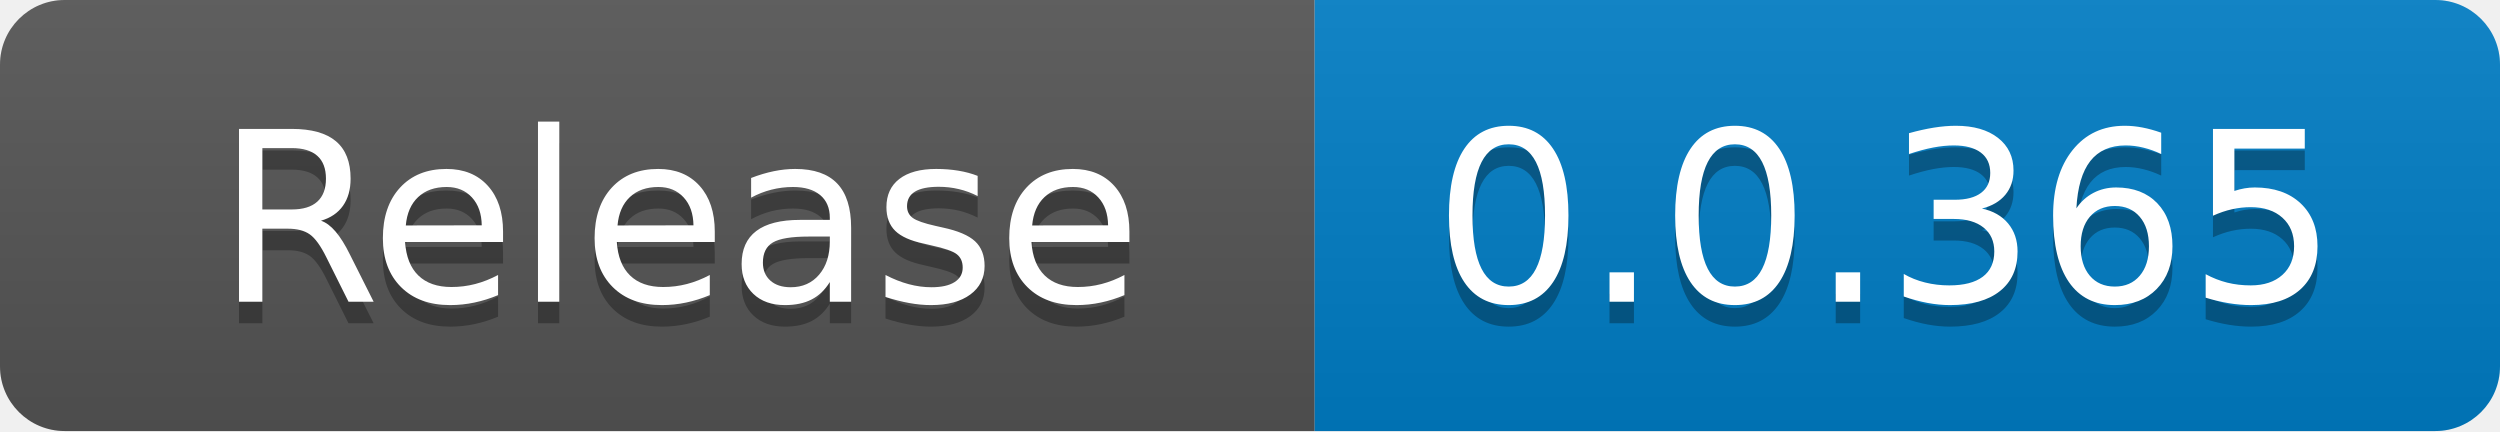
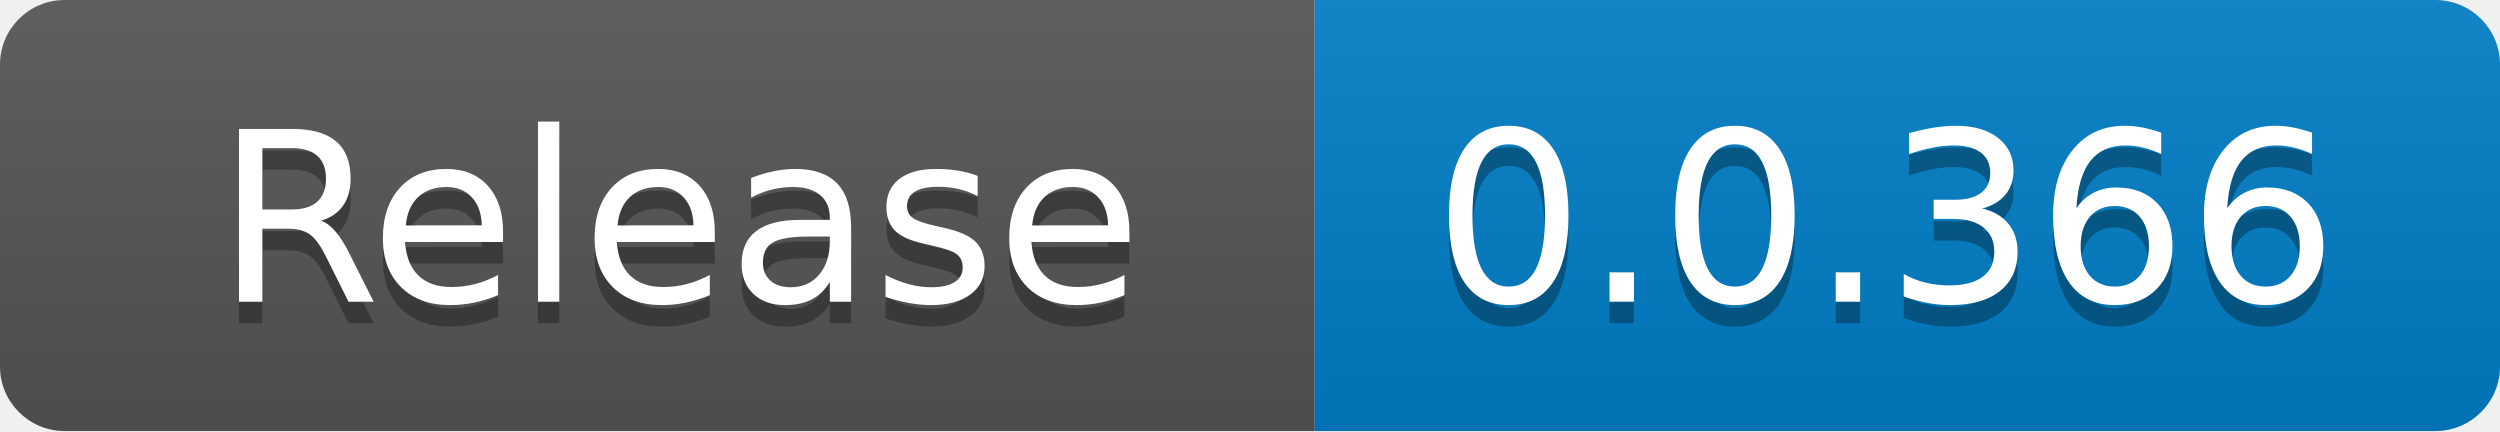
<svg xmlns="http://www.w3.org/2000/svg" width="116" height="20" role="img" aria-label="code size: 2.22 MB">
  <linearGradient id="s" x2="0" y2="100%">
    <stop offset="0" stop-color="#bbb" stop-opacity=".1" />
    <stop offset="1" stop-opacity=".1" />
  </linearGradient>
  <clipPath id="r">
    <rect width="116" height="20" rx="3" fill="#fff" />
  </clipPath>
  <g clip-path="url(#r)">
    <rect width="61" height="20" fill="#555" />
    <rect x="61" width="55" height="20" fill="#007ec6" />
    <rect width="116" height="20" fill="url(#s)" />
  </g>
  <g fill="#fff" text-anchor="middle" font-family="Verdana,Geneva,DejaVu Sans,sans-serif" text-rendering="geometricPrecision" font-size="110">
    <text x="315" y="150" fill="#010101" fill-opacity=".3" transform="scale(.1)" textLength="510">Release</text>
    <text x="315" y="140" transform="scale(.1)" fill="#fff" textLength="510">Release</text>
-     <text x="875" y="150" fill="#010101" fill-opacity=".3" transform="scale(.1)" textLength="450">0.0.365</text>
-     <text x="875" y="140" transform="scale(.1)" fill="#fff" textLength="450">0.0.365</text>
+     <text x="875" y="150" fill="#010101" fill-opacity=".3" transform="scale(.1)" textLength="450">0.0.366</text>
+     <text x="875" y="140" transform="scale(.1)" fill="#fff" textLength="450">0.0.366</text>
  </g>
</svg>
